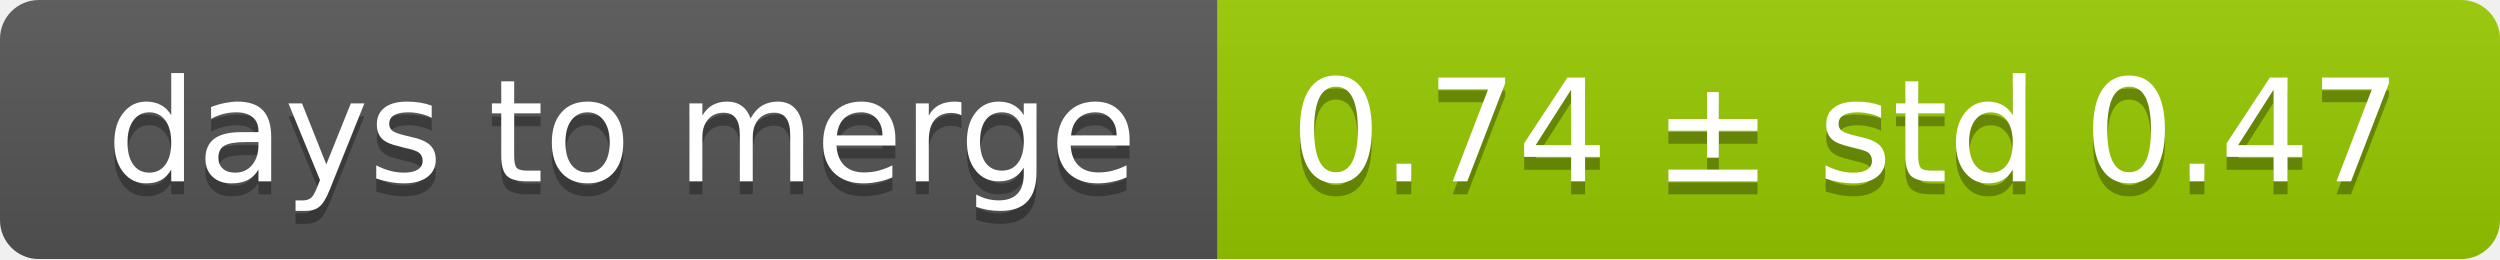
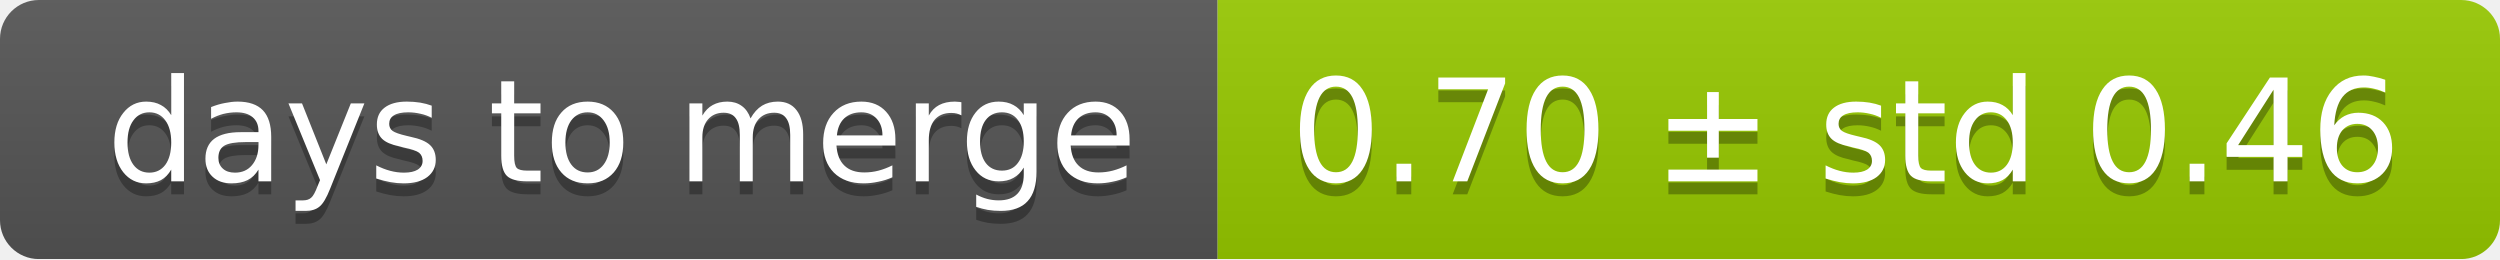
<svg xmlns="http://www.w3.org/2000/svg" width="193" height="20">
  <linearGradient id="smooth" x2="0" y2="100%">
    <stop offset="0" stop-color="#bbb" stop-opacity=".1" />
    <stop offset="1" stop-opacity=".1" />
  </linearGradient>
  <mask id="round">
    <rect width="193" height="20" rx="3" fill="#fff" />
  </mask>
  <g mask="url(#round)">
    <rect width="94" height="20" fill="#555" />
    <rect x="94" width="99" height="20" fill="#97ca00" />
    <rect width="193" height="20" fill="url(#smooth)" />
  </g>
  <g fill="#fff" text-anchor="middle" font-family="DejaVu Sans,Verdana,Geneva,sans-serif" font-size="11">
    <text x="48" y="15" fill="#010101" fill-opacity=".3">days to merge</text>
    <text x="48" y="14">days to merge</text>
-     <text x="142.5" y="15" fill="#010101" fill-opacity=".3">0.74 ± std 0.47</text>
-     <text x="142.5" y="14">0.74 ± std 0.47</text>
+     <text x="142.5" y="15" fill="#010101" fill-opacity=".3">0.70 ± std 0.46</text>
+     <text x="142.5" y="14">0.70 ± std 0.46</text>
  </g>
</svg>
